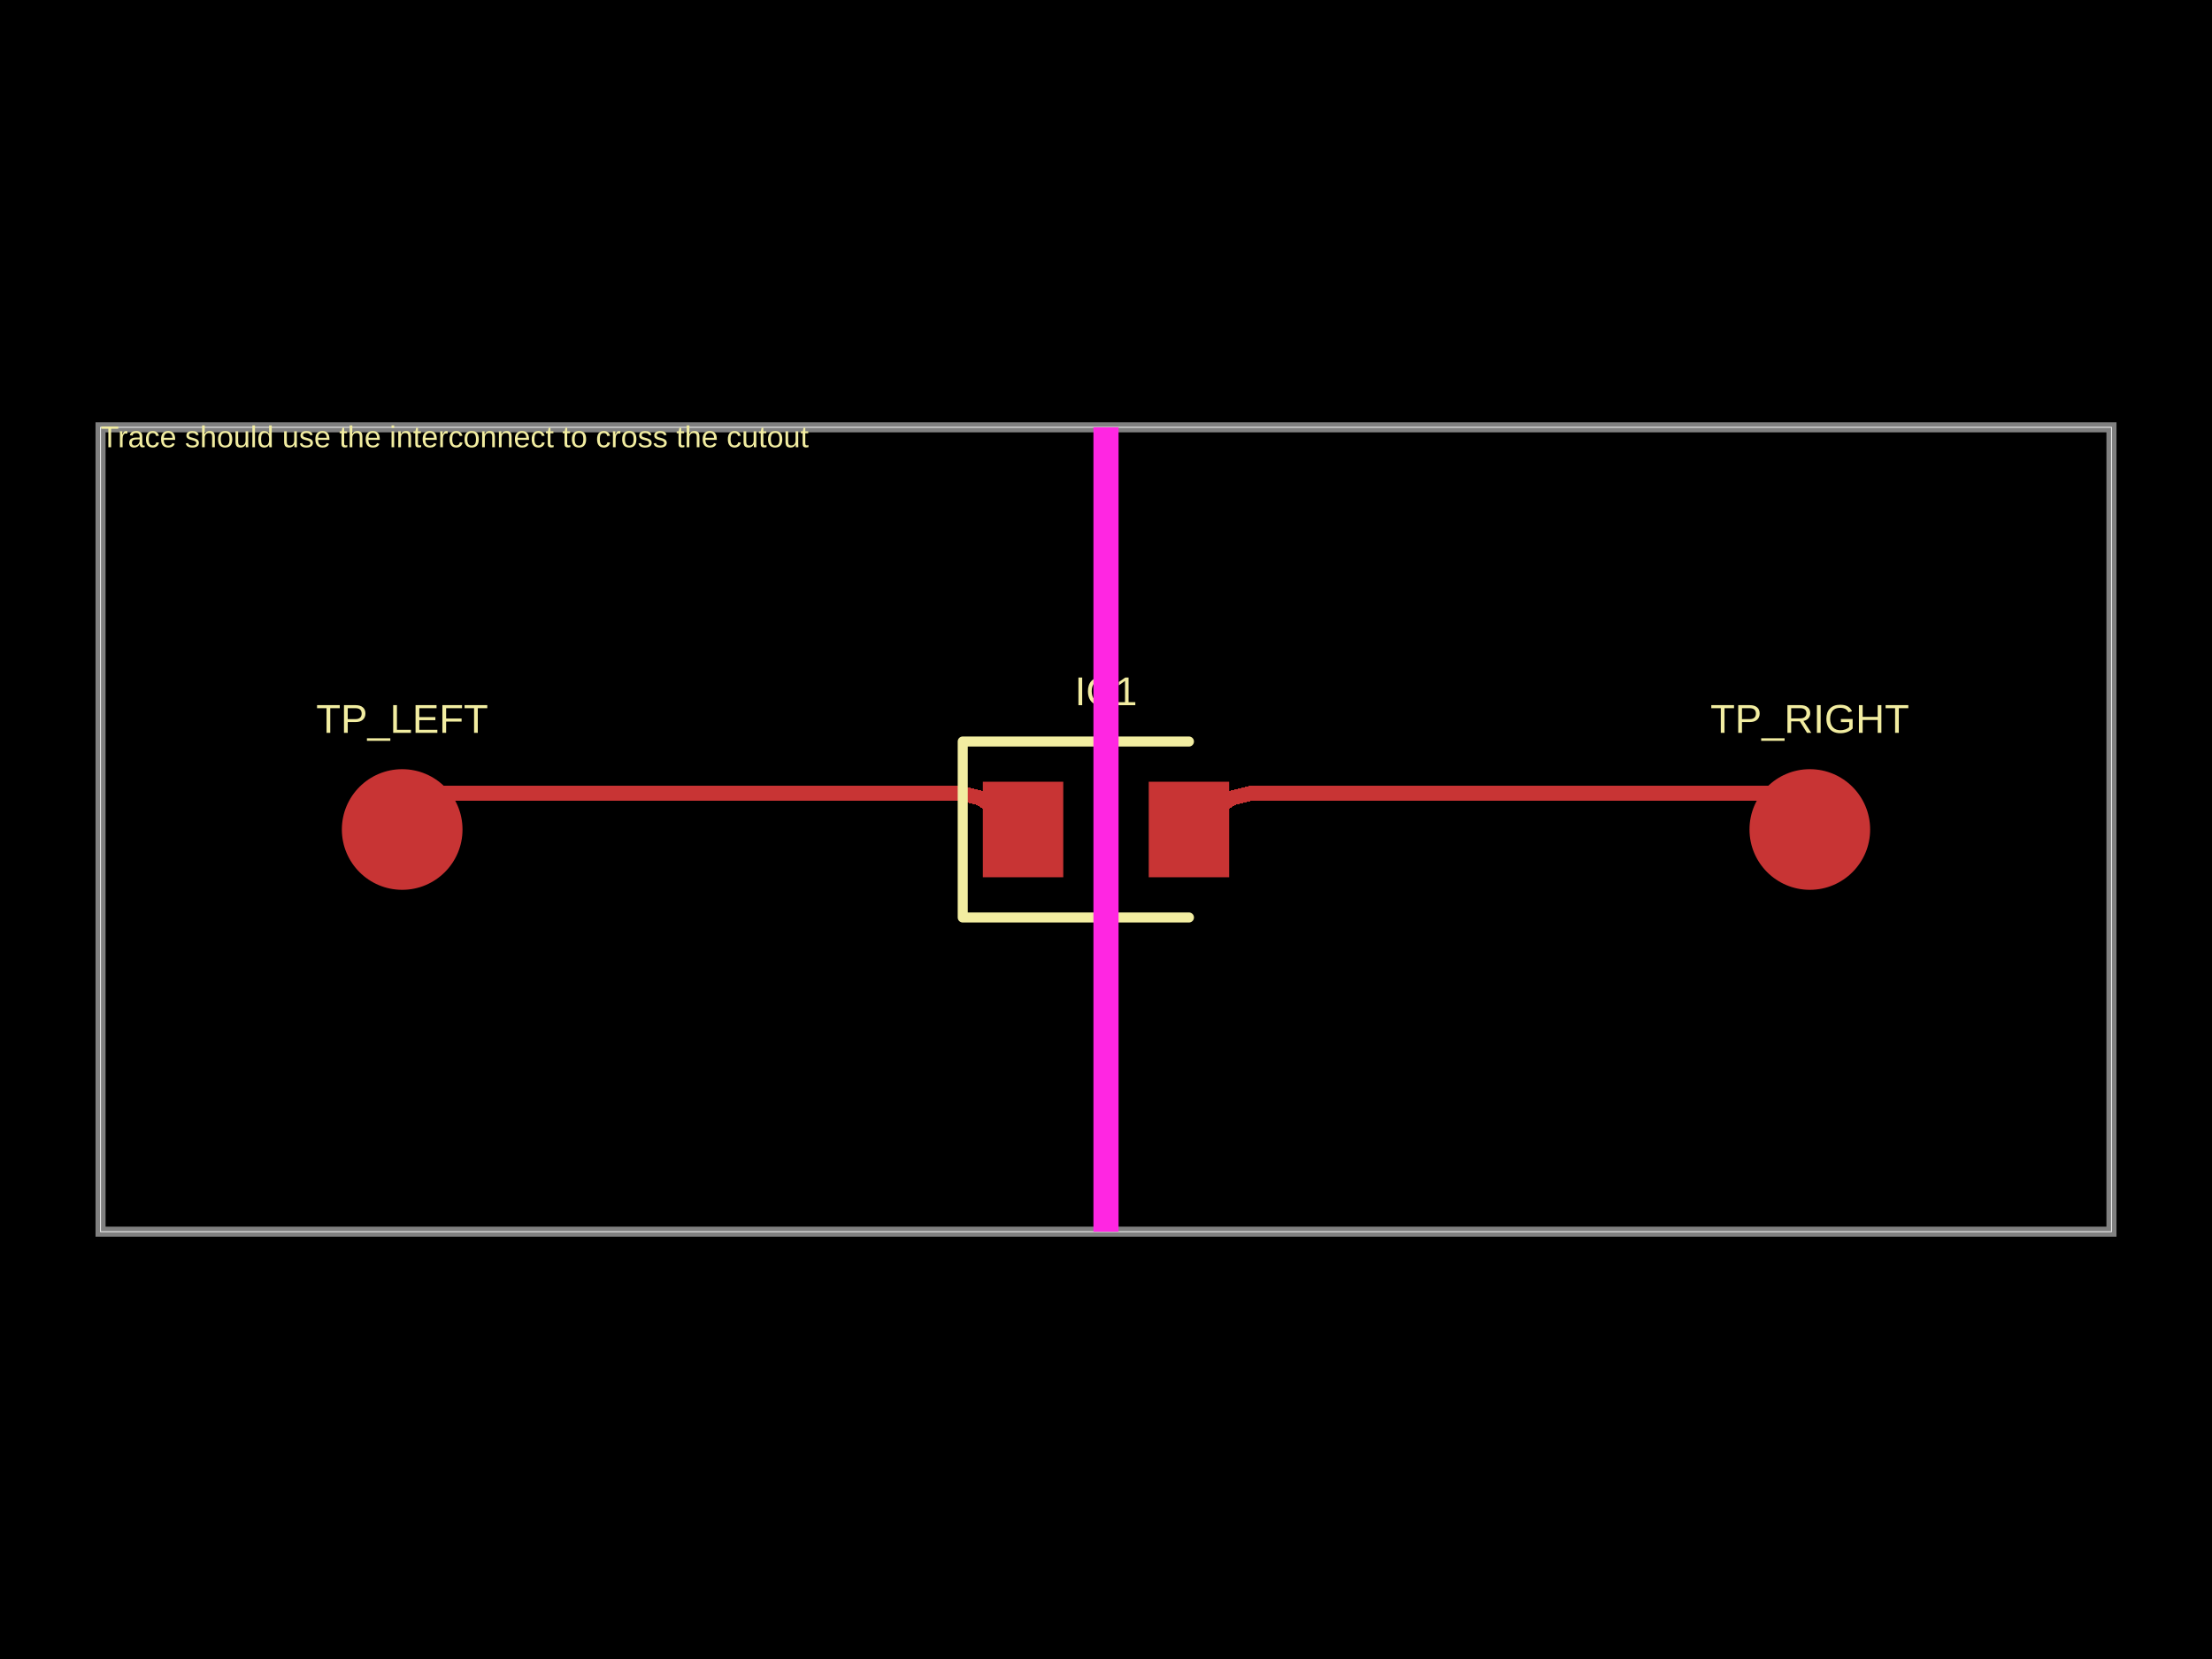
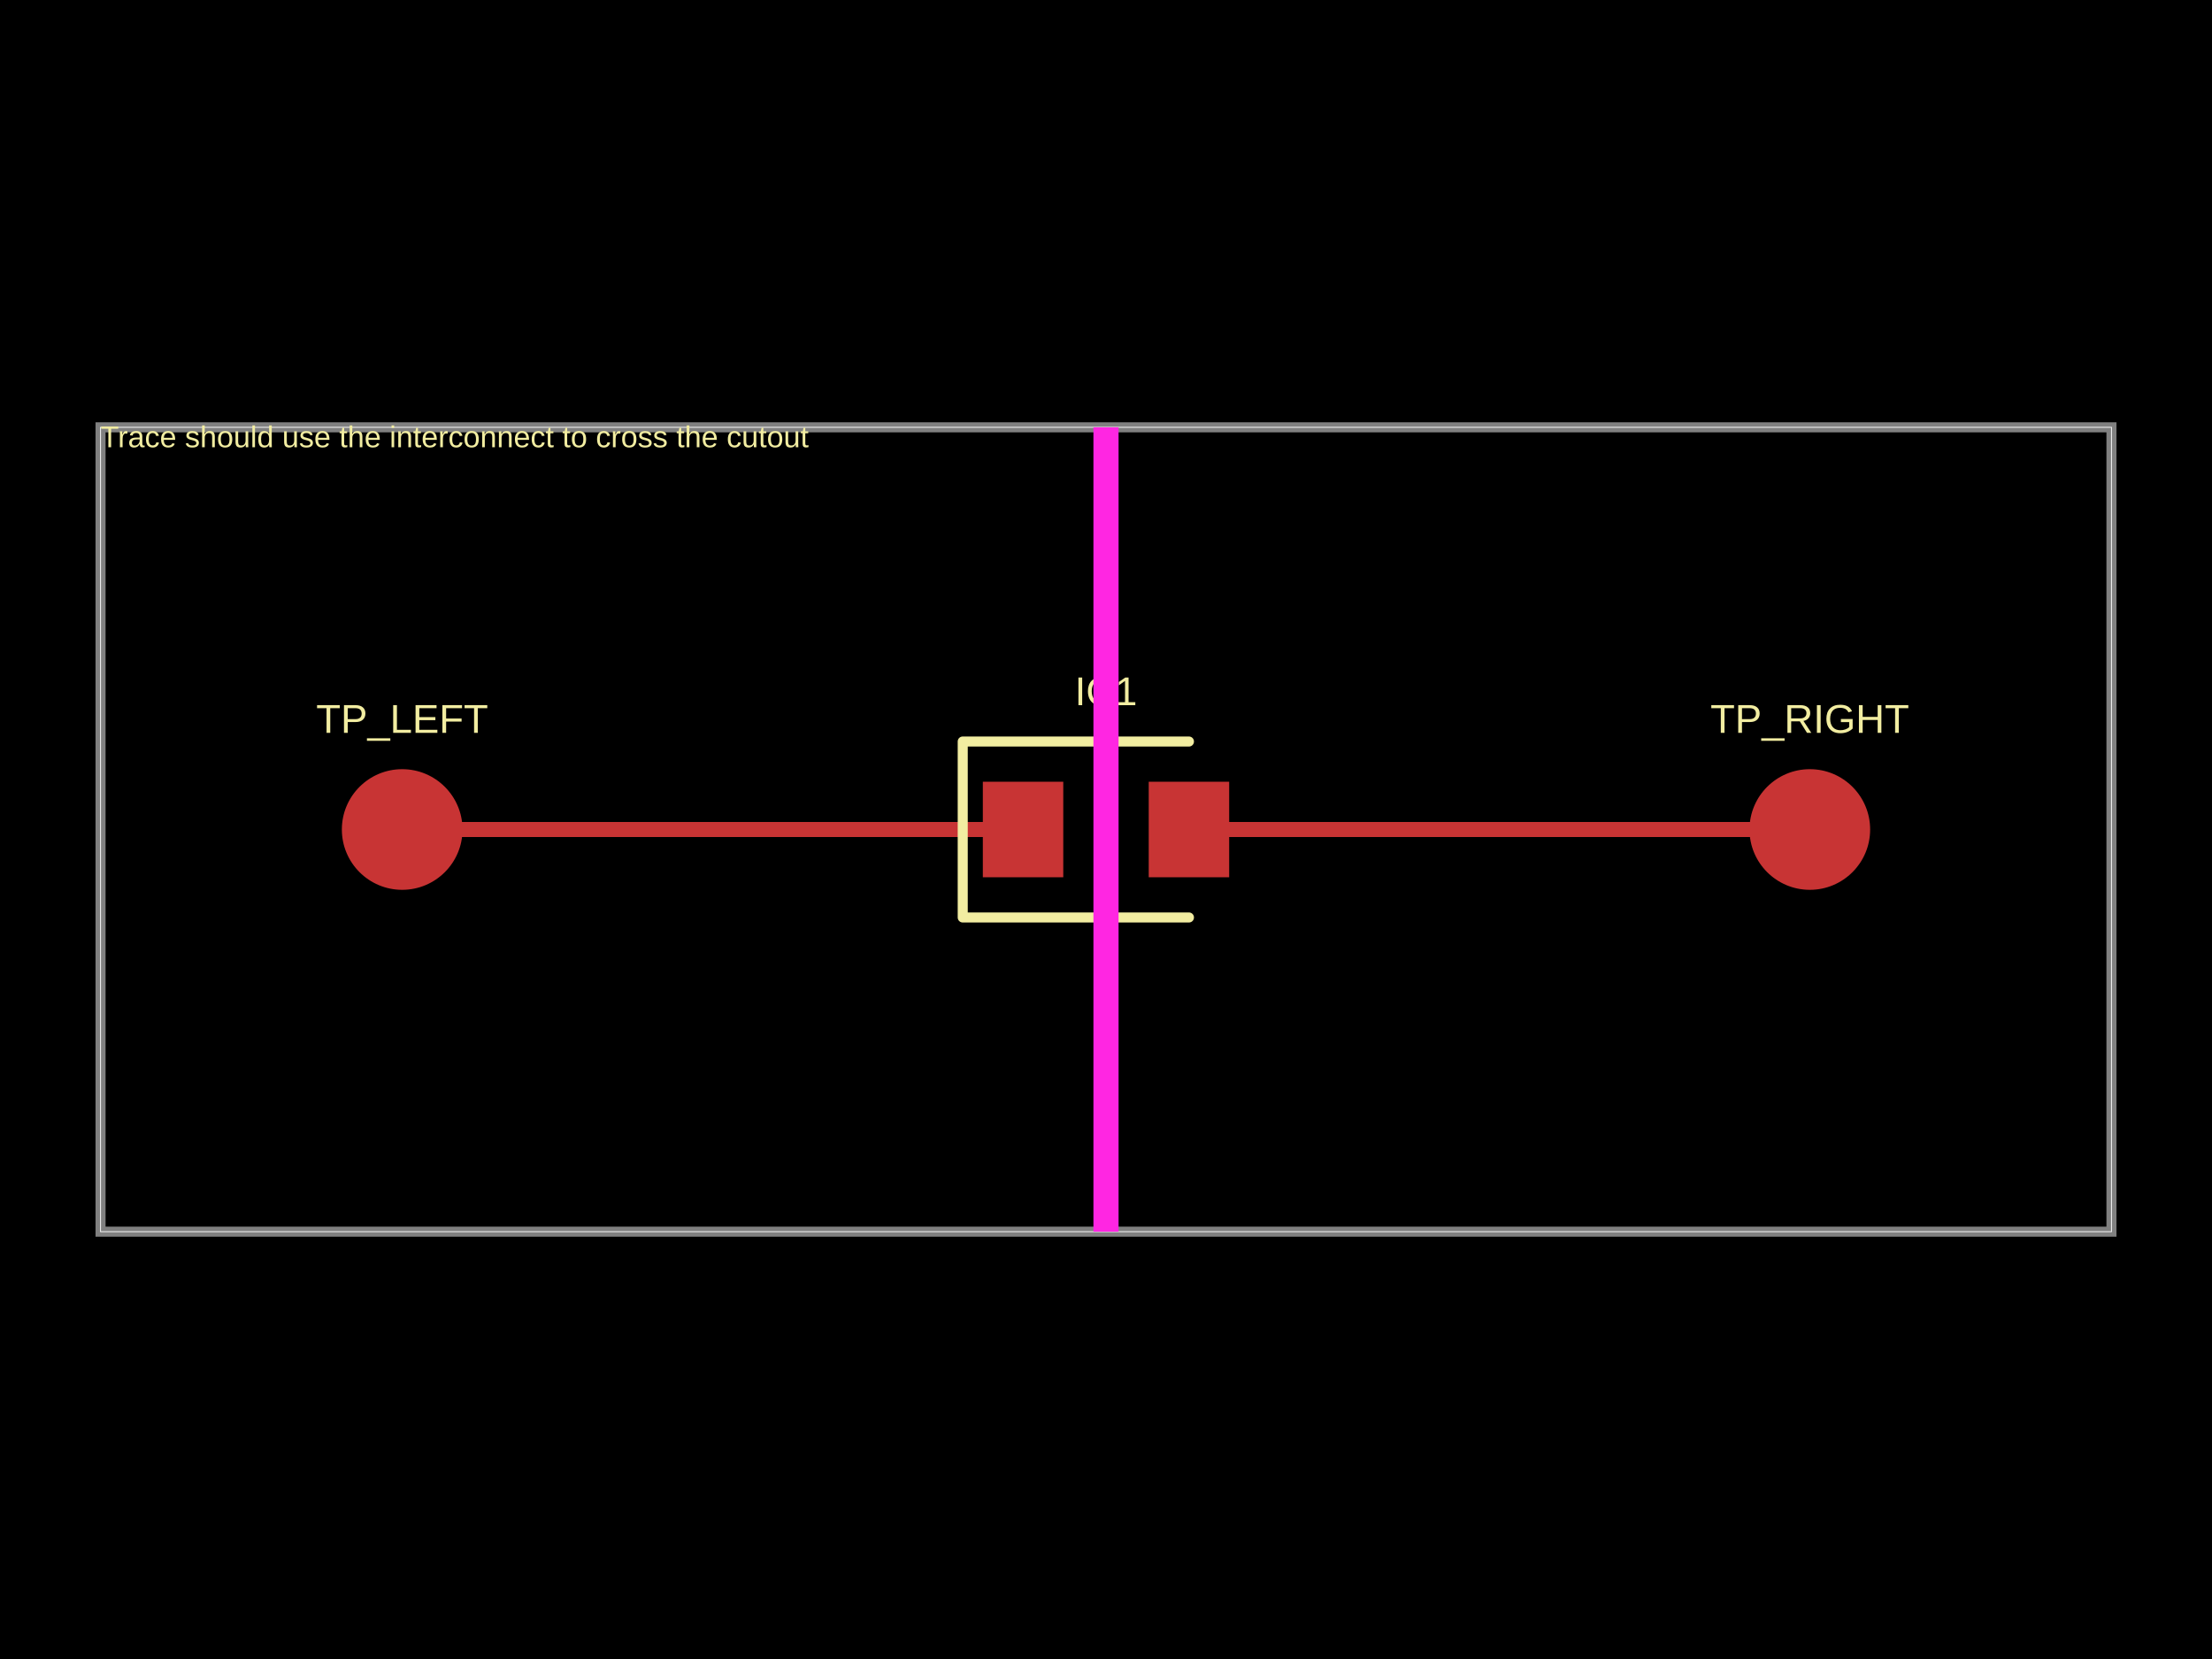
- <svg xmlns="http://www.w3.org/2000/svg" width="800" height="600" data-software-used-string="@tscircuit/core@0.0.915">
+ <svg xmlns="http://www.w3.org/2000/svg" width="800" height="600" data-software-used-string="@tscircuit/core@0.0.942">
  <style />
  <rect class="boundary" x="0" y="0" fill="#000" width="800" height="600" data-type="pcb_background" data-pcb-layer="global" />
  <rect class="pcb-boundary" fill="none" stroke="#fff" stroke-width="0.3" x="36.364" y="154.545" width="727.273" height="290.909" data-type="pcb_boundary" data-pcb-layer="global" />
  <path class="pcb-board" d="M 36.364 445.455 L 763.636 445.455 L 763.636 154.545 L 36.364 154.545 Z" fill="none" stroke="rgba(255, 255, 255, 0.5)" stroke-width="3.636" data-type="pcb_board" data-pcb-layer="board" />
  <circle class="pcb-pad" fill="rgb(200, 52, 52)" cx="145.455" cy="300" r="21.818" data-type="pcb_smtpad" data-pcb-layer="top" />
  <rect class="pcb-pad" fill="rgb(200, 52, 52)" x="355.455" y="282.727" width="29.091" height="34.545" data-type="pcb_smtpad" data-pcb-layer="top" />
  <rect class="pcb-pad" fill="rgb(200, 52, 52)" x="415.455" y="282.727" width="29.091" height="34.545" data-type="pcb_smtpad" data-pcb-layer="top" />
  <circle class="pcb-pad" fill="rgb(200, 52, 52)" cx="654.545" cy="300" r="21.818" data-type="pcb_smtpad" data-pcb-layer="top" />
-   <path class="pcb-trace" stroke="rgb(200, 52, 52)" fill="none" d="M 371.591 300 L 354.545 288.636" stroke-width="5.455" stroke-linecap="round" stroke-linejoin="round" shape-rendering="crispEdges" data-type="pcb_trace" data-pcb-layer="top" />
-   <path class="pcb-trace" stroke="rgb(200, 52, 52)" fill="none" d="M 354.545 288.636 L 347.962 286.99" stroke-width="5.455" stroke-linecap="round" stroke-linejoin="round" shape-rendering="crispEdges" data-type="pcb_trace" data-pcb-layer="top" />
-   <path class="pcb-trace" stroke="rgb(200, 52, 52)" fill="none" d="M 347.962 286.99 L 347.972 286.993" stroke-width="5.455" stroke-linecap="round" stroke-linejoin="round" shape-rendering="crispEdges" data-type="pcb_trace" data-pcb-layer="top" />
-   <path class="pcb-trace" stroke="rgb(200, 52, 52)" fill="none" d="M 347.972 286.993 L 158.462 286.993" stroke-width="5.455" stroke-linecap="round" stroke-linejoin="round" shape-rendering="crispEdges" data-type="pcb_trace" data-pcb-layer="top" />
-   <path class="pcb-trace" stroke="rgb(200, 52, 52)" fill="none" d="M 158.462 286.993 L 145.455 300" stroke-width="5.455" stroke-linecap="round" stroke-linejoin="round" shape-rendering="crispEdges" data-type="pcb_trace" data-pcb-layer="top" />
-   <path class="pcb-trace" stroke="rgb(200, 52, 52)" fill="none" d="M 428.409 300 L 445.455 288.636" stroke-width="5.455" stroke-linecap="round" stroke-linejoin="round" shape-rendering="crispEdges" data-type="pcb_trace" data-pcb-layer="top" />
-   <path class="pcb-trace" stroke="rgb(200, 52, 52)" fill="none" d="M 445.455 288.636 L 452.038 286.99" stroke-width="5.455" stroke-linecap="round" stroke-linejoin="round" shape-rendering="crispEdges" data-type="pcb_trace" data-pcb-layer="top" />
-   <path class="pcb-trace" stroke="rgb(200, 52, 52)" fill="none" d="M 452.038 286.99 L 452.028 286.993" stroke-width="5.455" stroke-linecap="round" stroke-linejoin="round" shape-rendering="crispEdges" data-type="pcb_trace" data-pcb-layer="top" />
-   <path class="pcb-trace" stroke="rgb(200, 52, 52)" fill="none" d="M 452.028 286.993 L 641.538 286.993" stroke-width="5.455" stroke-linecap="round" stroke-linejoin="round" shape-rendering="crispEdges" data-type="pcb_trace" data-pcb-layer="top" />
-   <path class="pcb-trace" stroke="rgb(200, 52, 52)" fill="none" d="M 641.538 286.993 L 654.545 300" stroke-width="5.455" stroke-linecap="round" stroke-linejoin="round" shape-rendering="crispEdges" data-type="pcb_trace" data-pcb-layer="top" />
+   <path class="pcb-trace" stroke="rgb(200, 52, 52)" fill="none" d="M 145.455 300 L 355.455 300" stroke-width="5.455" stroke-linecap="round" stroke-linejoin="round" shape-rendering="crispEdges" data-type="pcb_trace" data-pcb-layer="top" />
+   <path class="pcb-trace" stroke="rgb(200, 52, 52)" fill="none" d="M 654.545 300 L 444.545 300" stroke-width="5.455" stroke-linecap="round" stroke-linejoin="round" shape-rendering="crispEdges" data-type="pcb_trace" data-pcb-layer="top" />
  <text x="0" y="0" dx="0" dy="0" fill="#f2eda1" font-family="Arial, sans-serif" font-size="10.909" text-anchor="start" dominant-baseline="text-before-edge" transform="matrix(1,0,0,1,36.36364,154.5455)" class="pcb-silkscreen-text pcb-silkscreen-top" data-pcb-silkscreen-text-id="null" stroke="none" data-type="pcb_silkscreen_text" data-pcb-layer="top">Trace should use the interconnect to cross the cutout</text>
  <text x="0" y="0" dx="0" dy="0" fill="#f2eda1" font-family="Arial, sans-serif" font-size="14.545" text-anchor="middle" dominant-baseline="central" transform="matrix(1,0,0,1,145.4545,260)" class="pcb-silkscreen-text pcb-silkscreen-top" data-pcb-silkscreen-text-id="pcb_component_0" stroke="none" data-type="pcb_silkscreen_text" data-pcb-layer="top">TP_LEFT</text>
  <path class="pcb-silkscreen pcb-silkscreen-top" d="M 430 268.182 L 348.182 268.182 L 348.182 331.818 L 430 331.818" fill="none" stroke="#f2eda1" stroke-width="3.636" stroke-linecap="round" stroke-linejoin="round" data-pcb-component-id="pcb_component_1" data-pcb-silkscreen-path-id="pcb_silkscreen_path_0" data-type="pcb_silkscreen_path" data-pcb-layer="top" />
  <text x="0" y="0" dx="0" dy="0" fill="#f2eda1" font-family="Arial, sans-serif" font-size="14.545" text-anchor="middle" dominant-baseline="central" transform="matrix(1,0,0,1,400,250)" class="pcb-silkscreen-text pcb-silkscreen-top" data-pcb-silkscreen-text-id="pcb_component_1" stroke="none" data-type="pcb_silkscreen_text" data-pcb-layer="top">IC1</text>
  <text x="0" y="0" dx="0" dy="0" fill="#f2eda1" font-family="Arial, sans-serif" font-size="14.545" text-anchor="middle" dominant-baseline="central" transform="matrix(1,0,0,1,654.5455,260)" class="pcb-silkscreen-text pcb-silkscreen-top" data-pcb-silkscreen-text-id="pcb_component_2" stroke="none" data-type="pcb_silkscreen_text" data-pcb-layer="top">TP_RIGHT</text>
  <rect class="pcb-cutout pcb-cutout-rect" x="-4.545" y="-145.455" width="9.091" height="290.909" fill="#FF26E2" transform="matrix(1,0,0,1,400,300)" data-type="pcb_cutout" data-pcb-layer="drill" />
</svg>
